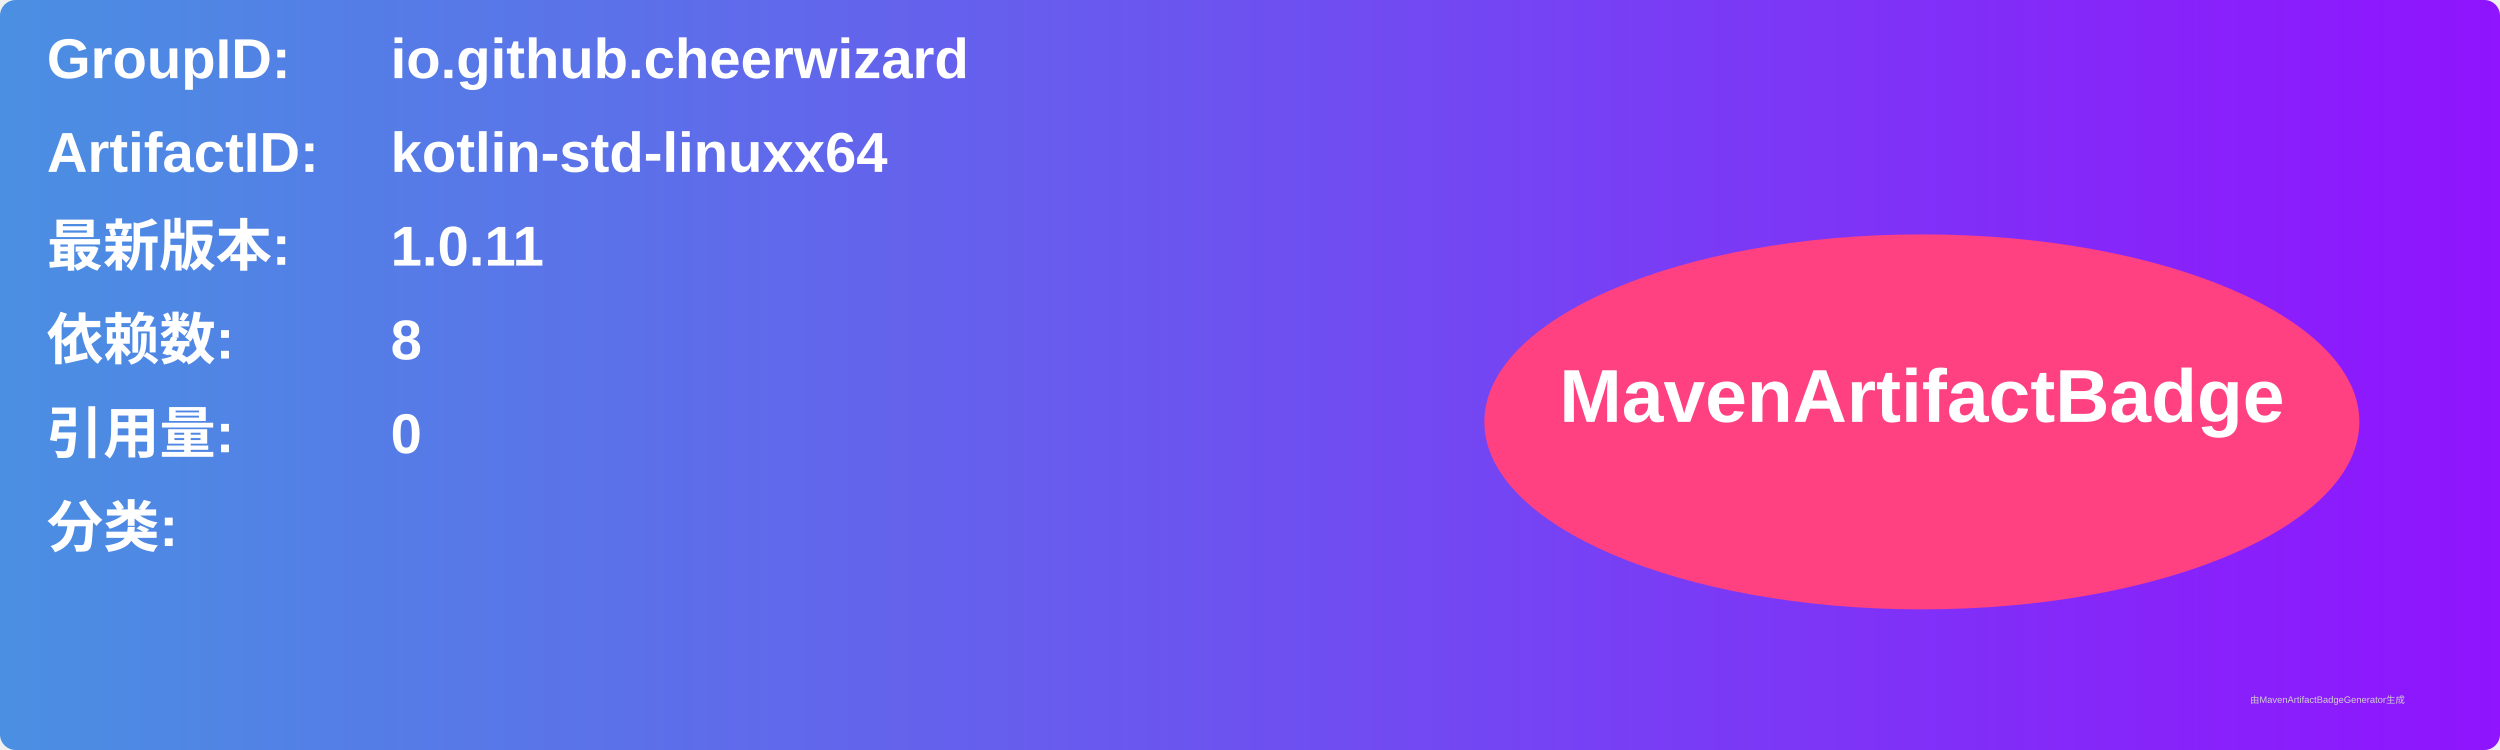
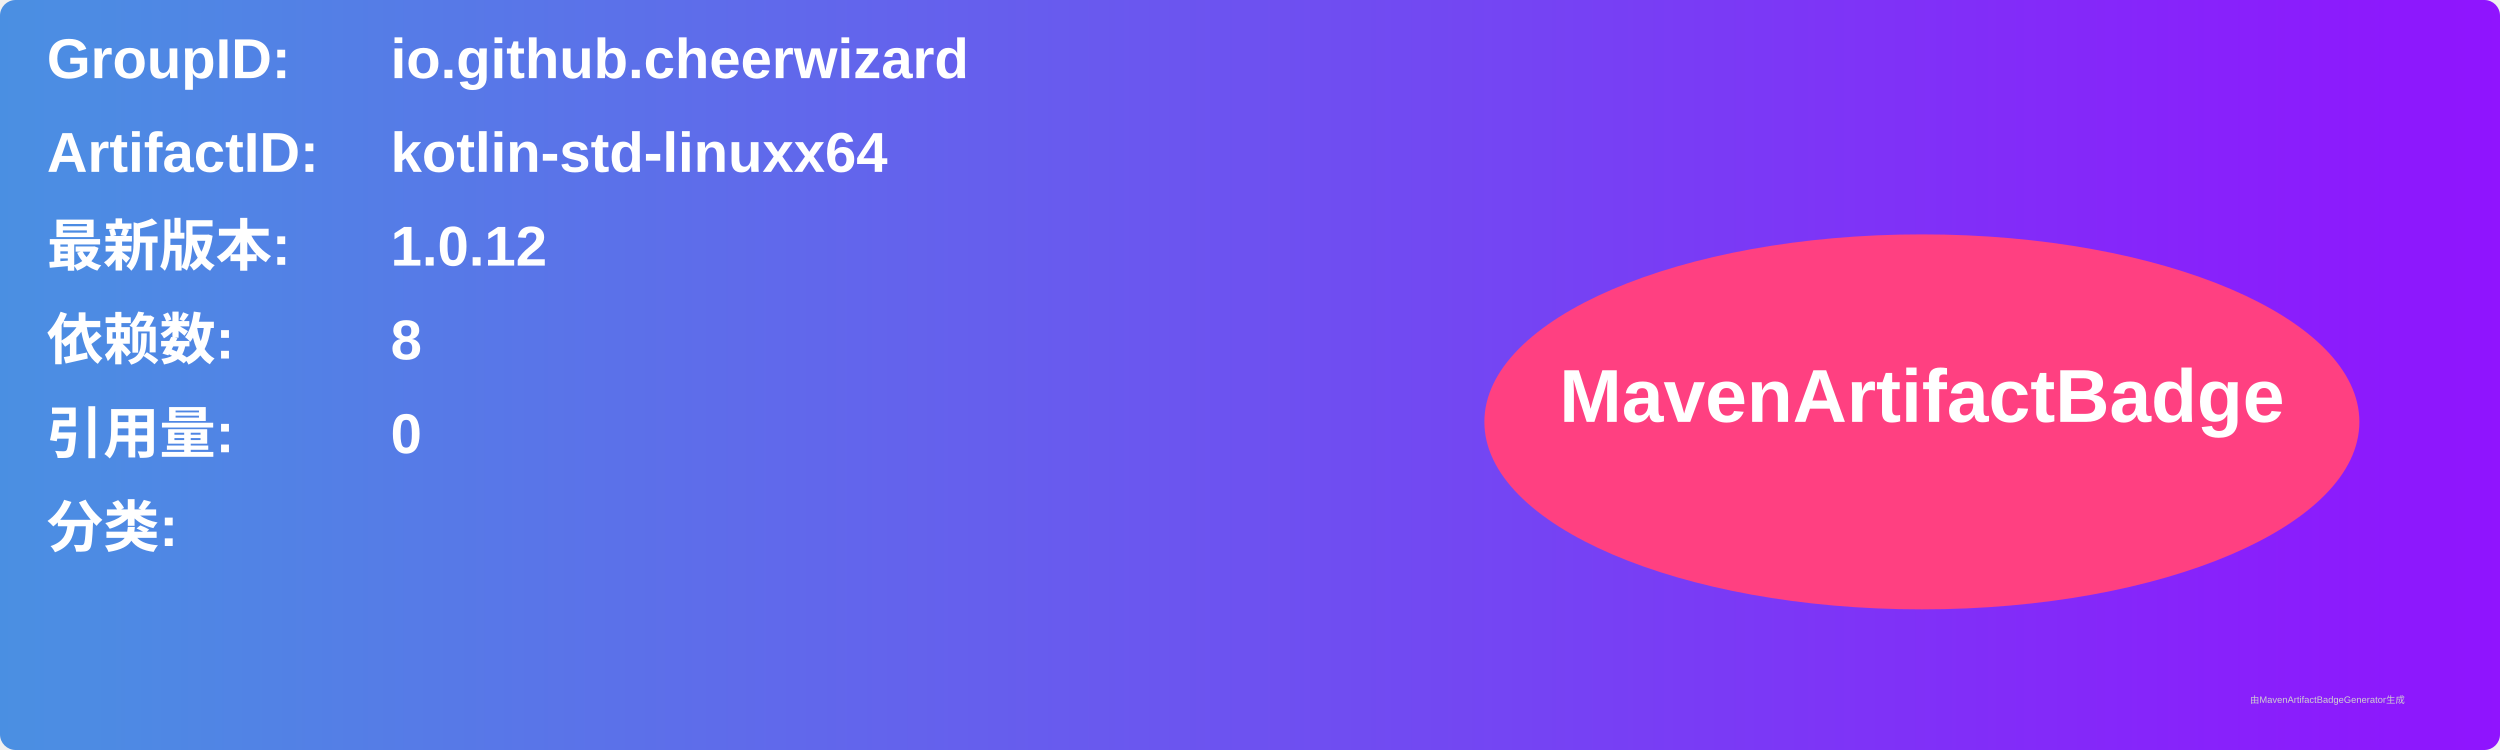
<svg xmlns="http://www.w3.org/2000/svg" width="800" height="240" viewBox="0 0 800 240">
  <linearGradient id="grad" x1="0%" y1="0%" x2="100%" y2="0%">
    <stop offset="0%" stop-color="#4a90e2" />
    <stop offset="100%" stop-color="#9013fe" />
  </linearGradient>
  <rect width="100%" height="100%" rx="5" ry="5" fill="url(#grad)" />
  <g transform="translate(15, 15)">
    <text x="0" y="10" font-family="Arial" font-size="18" fill="white" font-weight="bold" width="260">GroupID:</text>
    <text x="110" y="10" font-family="Arial" font-size="18" fill="white" font-weight="bold" width="460">io.github.cheerwizard</text>
    <text x="0" y="40" font-family="Arial" font-size="18" fill="white" font-weight="bold" width="260">ArtifactID:</text>
    <text x="110" y="40" font-family="Arial" font-size="18" fill="white" font-weight="bold" width="460">kotlin-std-linuxx64</text>
    <text x="0" y="70" font-family="Arial" font-size="18" fill="white" font-weight="bold">最新版本:</text>
    <text x="110" y="70" font-family="Arial" font-size="18" fill="white" font-weight="bold">
-       <tspan font-weight="bold">1.0.11</tspan>
+       <tspan font-weight="bold">1.0.12</tspan>
    </text>
    <text x="0" y="100" font-family="Arial" font-size="18" fill="white" font-weight="bold">依赖数: </text>
    <text x="110" y="100" font-family="Arial" font-size="18" fill="white">
      <tspan font-weight="bold">8</tspan>
    </text>
    <text x="0" y="130" font-family="Arial" font-size="18" fill="white" font-weight="bold">引用量: </text>
    <text x="110" y="130" font-family="Arial" font-size="18" fill="white">
      <tspan font-weight="bold">0</tspan>
    </text>
    <text x="0" y="160" font-family="Arial" font-size="18" fill="white" font-weight="bold">分类:</text>
    <text x="10" y="190" font-family="Arial" font-size="10" fill="white">
      <tspan font-weight="bold" />
    </text>
    <ellipse cx="600" cy="120" rx="140" ry="60" fill="#ff4081" />
    <text x="600" y="120" text-anchor="middle" font-family="Arial" font-size="24" fill="white" font-weight="bold">MavenArtifactBadge</text>
  </g>
  <text x="720" y="225" font-family="Arial" font-size="3" fill="#d0d0d0">由MavenArtifactBadgeGenerator生成</text>
</svg>
